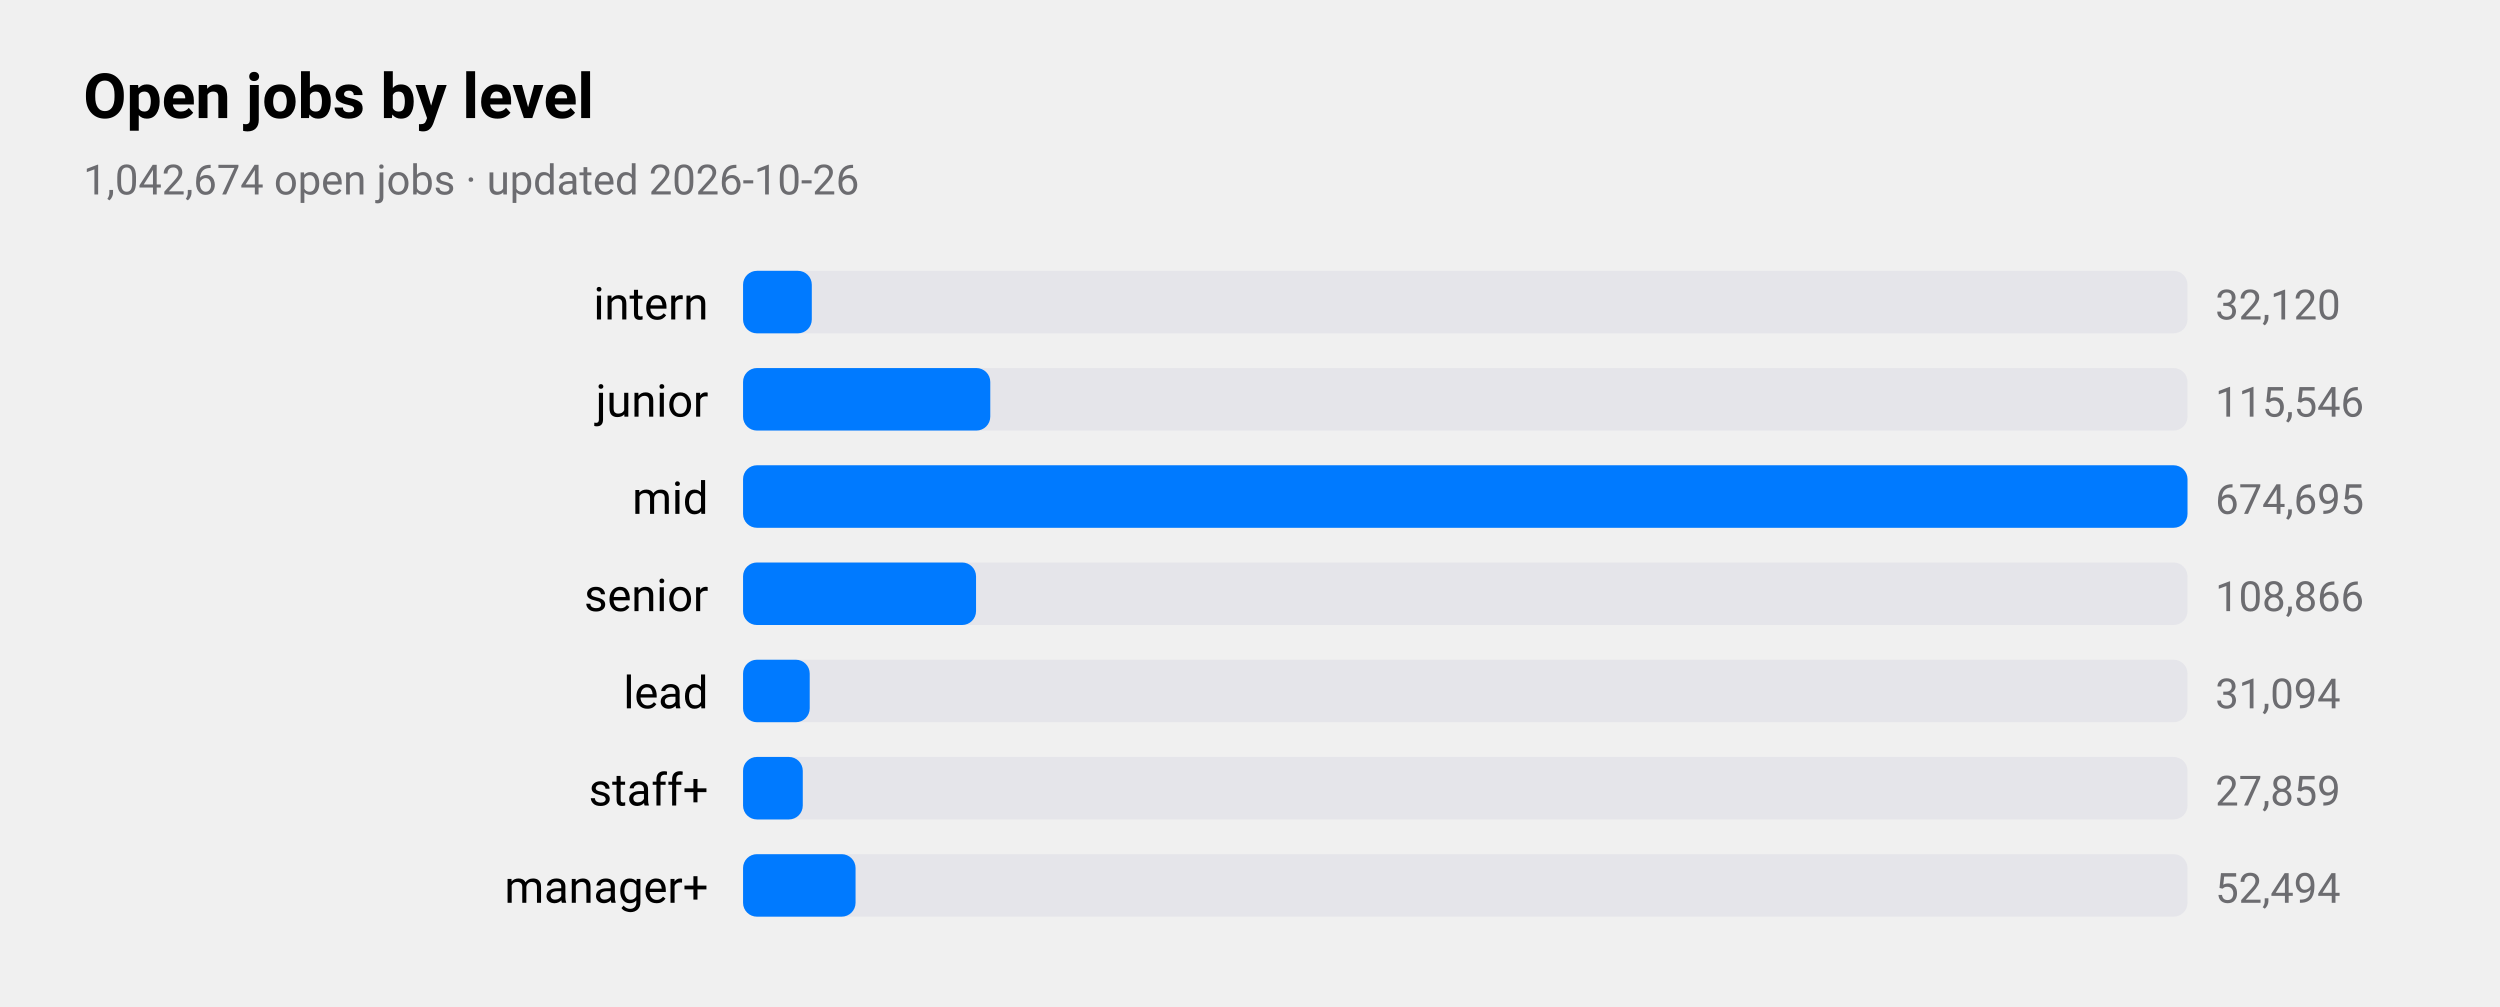
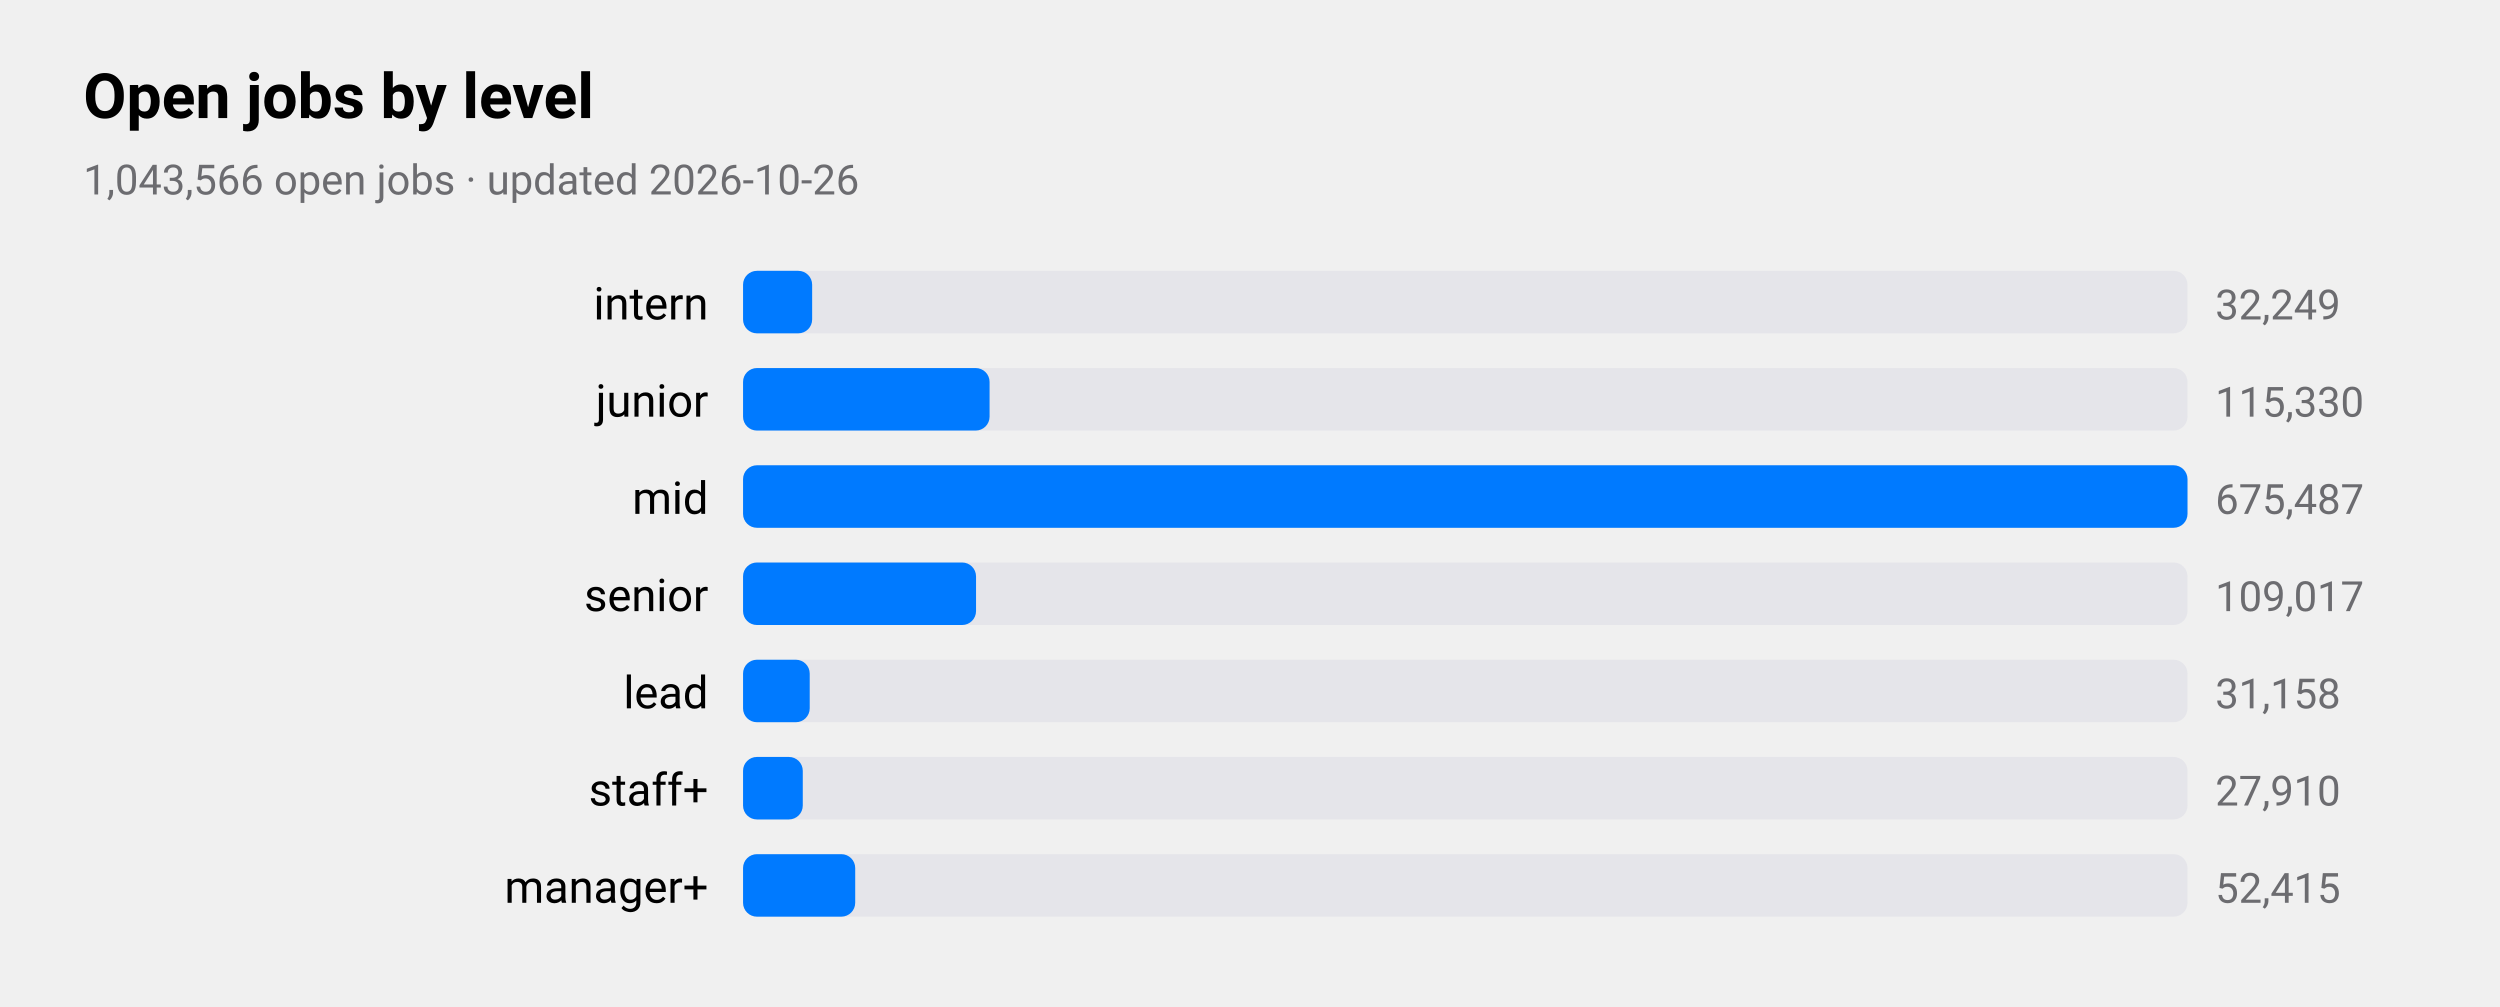
<svg xmlns="http://www.w3.org/2000/svg" viewBox="0 0 720 290" width="720" height="290" role="img" aria-label="Open jobs by level">
  <style>
text{font-family:-apple-system,BlinkMacSystemFont,"SF Pro Text","Helvetica Neue","Segoe UI",Roboto,sans-serif;fill:#000}
.sub,.val,.axis{fill:#6c6c70}.bar{fill:#007aff}.track{fill:#e5e5ea}.grid{stroke:#d1d1d6}
.l1{fill:none;stroke:#007aff;stroke-width:2.5}.d1{fill:#007aff}.l2{fill:none;stroke:#ff9500;stroke-width:2.5}.d2{fill:#ff9500}
.l3{fill:none;stroke:#34c759;stroke-width:2.5}.d3{fill:#34c759}.l4{fill:none;stroke:#af52de;stroke-width:2.5}.d4{fill:#af52de}
.l5{fill:none;stroke:#ff3b30;stroke-width:2.5}.d5{fill:#ff3b30}.l6{fill:none;stroke:#00b8d4;stroke-width:2.5}.d6{fill:#00b8d4}
@media(prefers-color-scheme:dark){text{fill:#fff}.sub,.val,.axis{fill:#98989d}.bar{fill:#0a84ff}.track{fill:#2c2c2e}.grid{stroke:#38383a}
.l1{stroke:#0a84ff}.d1{fill:#0a84ff}.l2{stroke:#ff9f0a}.d2{fill:#ff9f0a}
.l3{stroke:#30d158}.d3{fill:#30d158}.l4{stroke:#bf5af2}.d4{fill:#bf5af2}.l5{stroke:#ff453a}.d5{fill:#ff453a}.l6{stroke:#40cbe0}.d6{fill:#40cbe0}}
</style>
  <text x="24" y="34" font-size="18" font-weight="600">Open jobs by level</text>
-   <text class="sub" x="24" y="56" font-size="12">1,042,674 open jobs · updated 2026-10-26</text>
+   <text class="sub" x="24" y="56" font-size="12">1,043,566 open jobs · updated 2026-10-26</text>
  <text x="204" y="92" font-size="13" text-anchor="end">intern</text>
  <rect class="track" x="214" y="78" width="416" height="18" rx="4" />
-   <rect class="bar" x="214" y="78" width="19.8" height="18" rx="4" />
-   <text class="val" x="638" y="92" font-size="12">32,120</text>
+   <rect class="bar" x="214" y="78" width="19.9" height="18" rx="4" />
+   <text class="val" x="638" y="92" font-size="12">32,249</text>
  <text x="204" y="120" font-size="13" text-anchor="end">junior</text>
  <rect class="track" x="214" y="106" width="416" height="18" rx="4" />
-   <rect class="bar" x="214" y="106" width="71.2" height="18" rx="4" />
-   <text class="val" x="638" y="120" font-size="12">115,546</text>
+   <rect class="bar" x="214" y="106" width="71.0" height="18" rx="4" />
+   <text class="val" x="638" y="120" font-size="12">115,330</text>
  <text x="204" y="148" font-size="13" text-anchor="end">mid</text>
  <rect class="track" x="214" y="134" width="416" height="18" rx="4" />
  <rect class="bar" x="214" y="134" width="416.0" height="18" rx="4" />
-   <text class="val" x="638" y="148" font-size="12">674,695</text>
+   <text class="val" x="638" y="148" font-size="12">675,487</text>
  <text x="204" y="176" font-size="13" text-anchor="end">senior</text>
  <rect class="track" x="214" y="162" width="416" height="18" rx="4" />
  <rect class="bar" x="214" y="162" width="67.1" height="18" rx="4" />
-   <text class="val" x="638" y="176" font-size="12">108,866</text>
+   <text class="val" x="638" y="176" font-size="12">109,017</text>
  <text x="204" y="204" font-size="13" text-anchor="end">lead</text>
  <rect class="track" x="214" y="190" width="416" height="18" rx="4" />
  <rect class="bar" x="214" y="190" width="19.2" height="18" rx="4" />
-   <text class="val" x="638" y="204" font-size="12">31,094</text>
+   <text class="val" x="638" y="204" font-size="12">31,158</text>
  <text x="204" y="232" font-size="13" text-anchor="end">staff+</text>
  <rect class="track" x="214" y="218" width="416" height="18" rx="4" />
  <rect class="bar" x="214" y="218" width="17.2" height="18" rx="4" />
-   <text class="val" x="638" y="232" font-size="12">27,859</text>
+   <text class="val" x="638" y="232" font-size="12">27,910</text>
  <text x="204" y="260" font-size="13" text-anchor="end">manager+</text>
  <rect class="track" x="214" y="246" width="416" height="18" rx="4" />
-   <rect class="bar" x="214" y="246" width="32.4" height="18" rx="4" />
-   <text class="val" x="638" y="260" font-size="12">52,494</text>
+   <rect class="bar" x="214" y="246" width="32.3" height="18" rx="4" />
+   <text class="val" x="638" y="260" font-size="12">52,415</text>
</svg>
